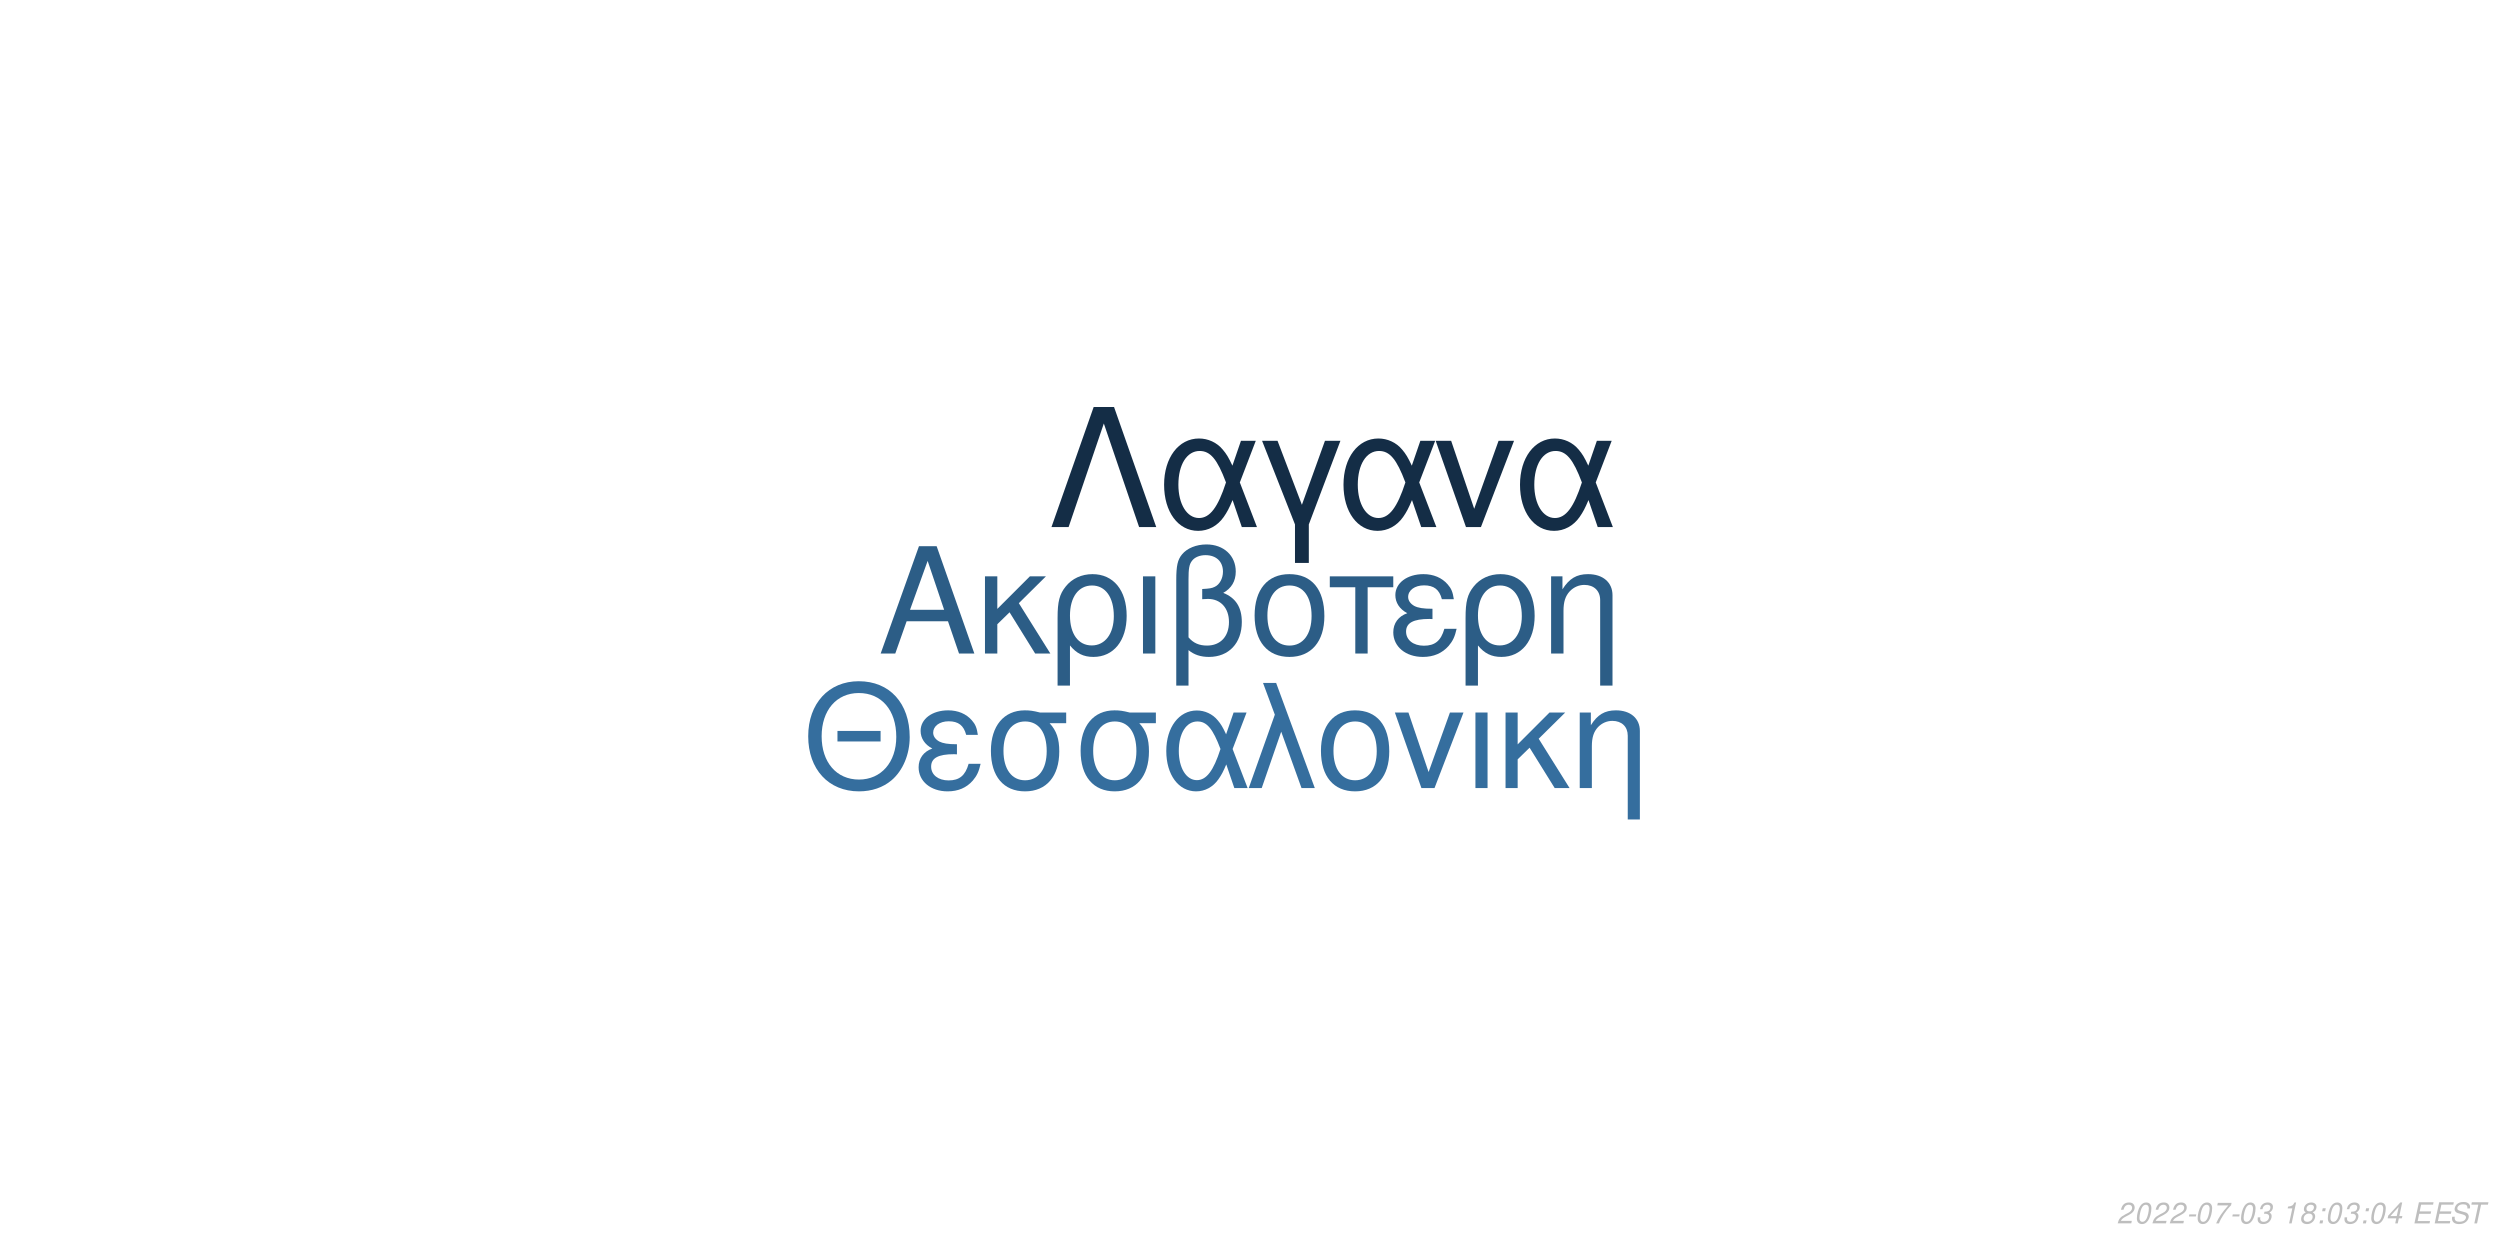
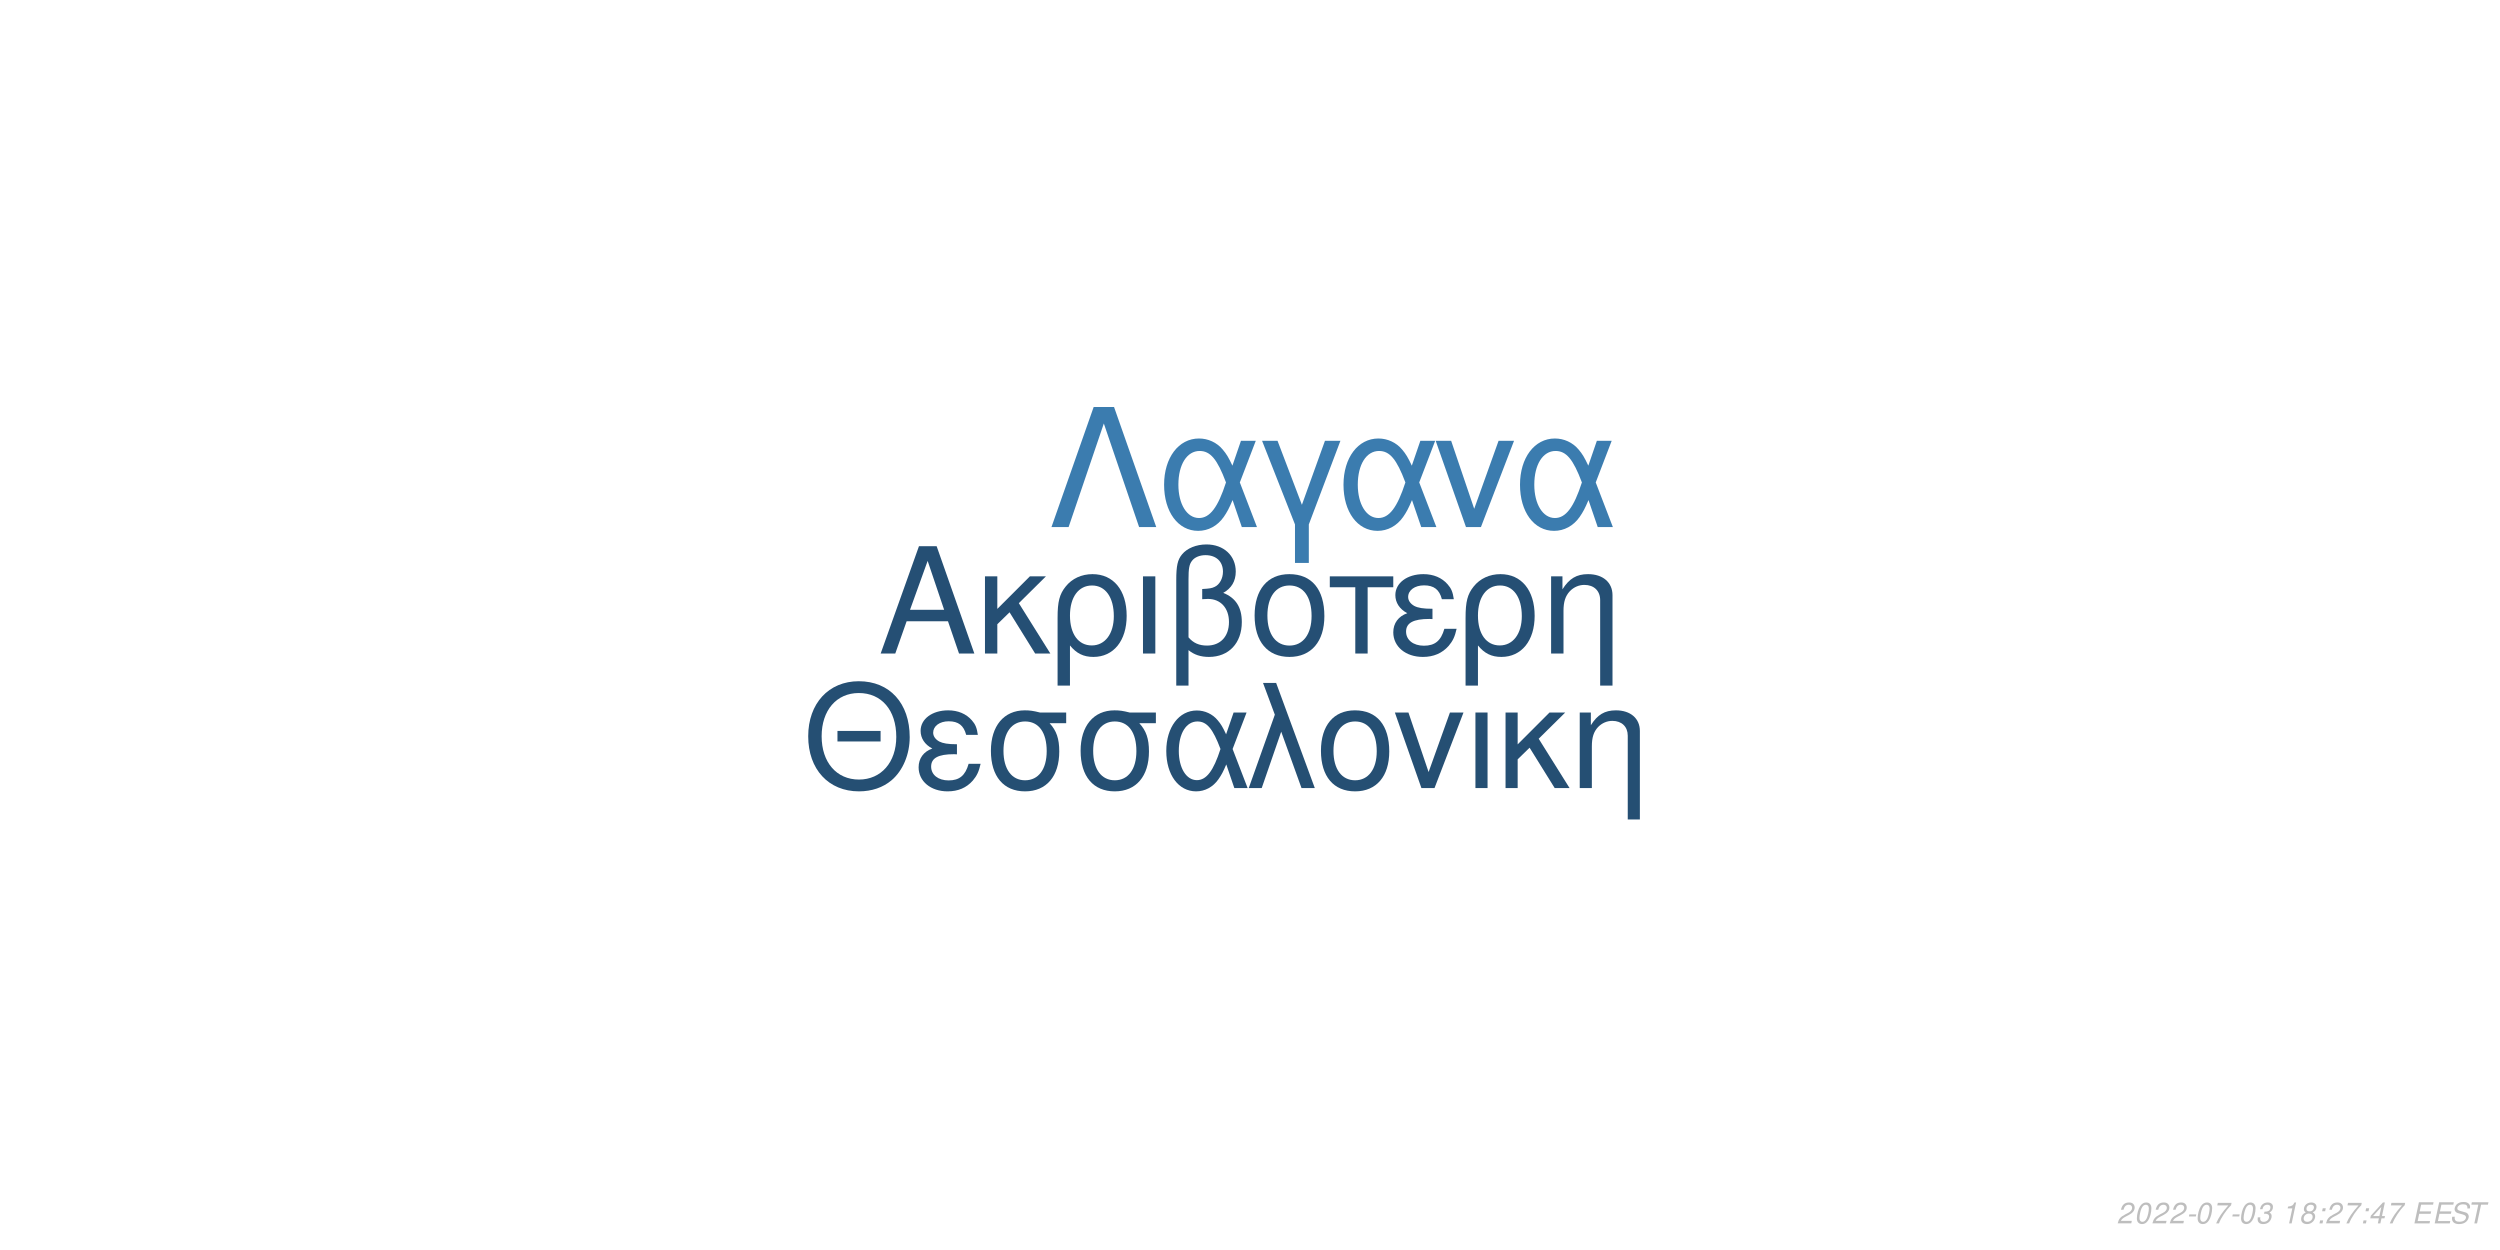
<svg xmlns="http://www.w3.org/2000/svg" xmlns:xlink="http://www.w3.org/1999/xlink" width="864pt" height="432pt" viewBox="0 0 864 432" version="1.1">
  <defs>
    <g>
      <symbol overflow="visible" id="glyph0-0">
        <path style="stroke:none;" d="" />
      </symbol>
      <symbol overflow="visible" id="glyph0-1">
        <path style="stroke:none;" d="M 24.125 -11.141 L 27.938 0 L 33.234 0 L 20.203 -37.094 L 14.094 -37.094 L 0.859 0 L 5.906 0 L 9.828 -11.141 Z M 22.797 -15.109 L 11 -15.109 L 17.094 -32.016 Z M 22.797 -15.109 " />
      </symbol>
      <symbol overflow="visible" id="glyph0-2">
        <path style="stroke:none;" d="M 7.172 -15.422 L 7.172 -26.672 L 2.906 -26.672 L 2.906 0 L 7.172 0 L 7.172 -10.125 L 11.406 -14.25 L 20.25 0 L 25.5 0 L 14.609 -17.406 L 23.969 -26.672 L 18.422 -26.672 Z M 7.172 -15.422 " />
      </symbol>
      <symbol overflow="visible" id="glyph0-3">
        <path style="stroke:none;" d="M 3 11.094 L 7.281 11.094 L 7.281 -2.797 C 9.516 -0.047 11.953 1.172 15.375 1.172 C 22.344 1.172 26.875 -4.422 26.875 -13.031 C 26.875 -21.891 22.297 -27.438 15.062 -27.438 C 11.297 -27.438 7.984 -25.906 5.797 -23.156 C 3.672 -20.516 3 -17.969 3 -12.359 Z M 14.906 -23.516 C 19.547 -23.516 22.438 -19.438 22.438 -12.922 C 22.438 -6.812 19.391 -2.797 14.812 -2.797 C 10.172 -2.797 7.281 -6.766 7.281 -13.125 C 7.281 -19.484 10.234 -23.516 14.906 -23.516 Z M 14.906 -23.516 " />
      </symbol>
      <symbol overflow="visible" id="glyph0-4">
        <path style="stroke:none;" d="M 3.516 0 L 7.781 0 L 7.781 -26.672 L 3.516 -26.672 Z M 3.516 0 " />
      </symbol>
      <symbol overflow="visible" id="glyph0-5">
        <path style="stroke:none;" d="M 4.016 11.094 L 8.25 11.094 L 8.25 -1.172 C 10.172 0.406 12.422 1.172 15.312 1.172 C 22.188 1.172 26.672 -3.609 26.672 -10.891 C 26.672 -15.984 24.578 -19.234 20.25 -20.969 C 23.109 -22.547 24.578 -25.031 24.578 -28.344 C 24.578 -33.844 20.406 -37.703 14.453 -37.703 C 10.938 -37.703 7.734 -36.391 6 -34.25 C 4.484 -32.422 4.016 -30.328 4.016 -25.391 Z M 8.25 -25.656 C 8.25 -29.359 8.5 -30.844 9.469 -32.062 C 10.375 -33.281 12.156 -34 14.094 -34 C 17.812 -34 20.156 -31.812 20.156 -28.297 C 20.156 -25.953 18.984 -23.812 17.297 -23.047 C 16.281 -22.547 15.469 -22.438 12.984 -22.297 L 12.984 -18.781 C 13.734 -18.828 14.344 -18.875 14.969 -18.875 C 19.344 -18.875 22.234 -15.719 22.234 -10.891 C 22.234 -5.906 19.281 -2.75 14.656 -2.75 C 11.953 -2.75 9.922 -3.609 8.25 -5.594 Z M 8.25 -25.656 " />
      </symbol>
      <symbol overflow="visible" id="glyph0-6">
        <path style="stroke:none;" d="M 14.094 -27.438 C 6.562 -27.438 2.094 -22.094 2.094 -13.125 C 2.094 -4.125 6.562 1.172 14.141 1.172 C 21.672 1.172 26.203 -4.172 26.203 -12.922 C 26.203 -22.188 21.828 -27.438 14.094 -27.438 Z M 14.141 -23.516 C 18.938 -23.516 21.781 -19.594 21.781 -12.984 C 21.781 -6.672 18.828 -2.75 14.141 -2.75 C 9.422 -2.75 6.516 -6.672 6.516 -13.125 C 6.516 -19.594 9.422 -23.516 14.141 -23.516 Z M 14.141 -23.516 " />
      </symbol>
      <symbol overflow="visible" id="glyph0-7">
        <path style="stroke:none;" d="M 7.891 0 L 12.156 0 L 12.156 -22.906 L 21.016 -22.906 L 21.016 -26.672 L -0.922 -26.672 L -0.922 -22.906 L 7.891 -22.906 Z M 7.891 0 " />
      </symbol>
      <symbol overflow="visible" id="glyph0-8">
        <path style="stroke:none;" d="M 14.562 -15.469 C 11.344 -15.469 9.562 -15.781 8.297 -16.438 C 6.922 -17.203 6.156 -18.328 6.156 -19.547 C 6.156 -21.891 8.453 -23.562 11.656 -23.562 C 15.062 -23.562 16.953 -22.094 17.812 -18.781 L 21.938 -18.781 C 21.578 -21.266 21.062 -22.5 19.797 -23.922 C 17.812 -26.203 14.906 -27.438 11.453 -27.438 C 5.797 -27.438 1.734 -24.375 1.734 -20.203 C 1.734 -17.609 3.156 -15.375 5.859 -13.938 C 2.797 -12.875 1.016 -10.484 1.016 -7.328 C 1.016 -2.391 5.297 1.172 11.25 1.172 C 14.969 1.172 17.906 -0.109 20.156 -2.641 C 21.578 -4.328 22.297 -5.797 22.906 -8.547 L 18.672 -8.547 C 17.5 -4.422 15.422 -2.703 11.609 -2.703 C 7.938 -2.703 5.438 -4.688 5.438 -7.578 C 5.438 -10.578 7.938 -11.953 13.484 -11.953 C 13.641 -11.953 14.094 -11.953 14.562 -11.906 Z M 14.562 -15.469 " />
      </symbol>
      <symbol overflow="visible" id="glyph0-9">
        <path style="stroke:none;" d="M 3.562 -26.672 L 3.562 0 L 7.844 0 L 7.844 -14.703 C 7.844 -17.906 8.5 -19.891 10.031 -21.531 C 11.406 -22.953 13.188 -23.719 15.062 -23.719 C 18.375 -23.719 20.516 -21.672 20.516 -18.469 L 20.516 11.094 L 24.781 11.094 L 24.781 -20.156 C 24.781 -24.578 21.469 -27.438 16.328 -27.438 C 12.359 -27.438 9.828 -25.906 7.484 -22.188 L 7.484 -26.672 Z M 3.562 -26.672 " />
      </symbol>
      <symbol overflow="visible" id="glyph1-0">
        <path style="stroke:none;" d="" />
      </symbol>
      <symbol overflow="visible" id="glyph1-1">
        <path style="stroke:none;" d="M 26.859 -19.734 L 11.953 -19.734 L 11.953 -16.094 L 26.859 -16.094 Z M 19.328 -36.922 C 8.922 -36.922 1.844 -29.25 1.844 -17.891 C 1.844 -6.484 8.875 1.141 19.391 1.141 C 23.812 1.141 27.703 -0.203 30.641 -2.688 C 34.578 -6.031 36.922 -11.656 36.922 -17.594 C 36.922 -29.297 30 -36.922 19.328 -36.922 Z M 19.328 -32.844 C 27.203 -32.844 32.281 -26.906 32.281 -17.688 C 32.281 -8.922 27.062 -2.938 19.391 -2.938 C 11.609 -2.938 6.484 -8.922 6.484 -17.891 C 6.484 -26.859 11.609 -32.844 19.328 -32.844 Z M 19.328 -32.844 " />
      </symbol>
      <symbol overflow="visible" id="glyph1-2">
        <path style="stroke:none;" d="M 14.25 -15.141 C 11.109 -15.141 9.375 -15.453 8.125 -16.094 C 6.781 -16.844 6.031 -17.938 6.031 -19.141 C 6.031 -21.422 8.266 -23.078 11.406 -23.078 C 14.75 -23.078 16.594 -21.625 17.438 -18.391 L 21.469 -18.391 C 21.125 -20.828 20.625 -22.031 19.391 -23.422 C 17.438 -25.656 14.594 -26.859 11.219 -26.859 C 5.688 -26.859 1.688 -23.875 1.688 -19.781 C 1.688 -17.234 3.094 -15.047 5.734 -13.656 C 2.734 -12.609 1 -10.266 1 -7.172 C 1 -2.344 5.188 1.141 11.016 1.141 C 14.656 1.141 17.547 -0.094 19.734 -2.594 C 21.125 -4.234 21.828 -5.688 22.422 -8.375 L 18.281 -8.375 C 17.141 -4.328 15.094 -2.641 11.359 -2.641 C 7.766 -2.641 5.328 -4.578 5.328 -7.422 C 5.328 -10.359 7.766 -11.703 13.203 -11.703 C 13.359 -11.703 13.797 -11.703 14.25 -11.656 Z M 14.25 -15.141 " />
      </symbol>
      <symbol overflow="visible" id="glyph1-3">
        <path style="stroke:none;" d="M 29 -26.109 L 19.938 -26.109 C 17.594 -26.703 16.438 -26.859 14.703 -26.859 C 7.469 -26.859 2.984 -21.469 2.984 -12.859 C 2.984 -4.031 7.375 1.141 14.797 1.141 C 22.172 1.141 26.609 -4.078 26.609 -12.656 C 26.609 -17.047 25.656 -19.828 23.266 -22.422 L 29 -22.422 Z M 14.797 -23.016 C 19.531 -23.016 22.266 -19.234 22.266 -12.75 C 22.266 -6.531 19.438 -2.688 14.797 -2.688 C 10.172 -2.688 7.328 -6.531 7.328 -12.859 C 7.328 -19.188 10.172 -23.016 14.797 -23.016 Z M 14.797 -23.016 " />
      </symbol>
      <symbol overflow="visible" id="glyph1-4">
        <path style="stroke:none;" d="M 29.344 -26.109 L 24.859 -26.109 L 22.266 -18.578 C 21.125 -21.031 20.484 -22.125 19.328 -23.469 C 17.547 -25.609 14.906 -26.812 12.156 -26.812 C 5.984 -26.812 1.594 -20.984 1.594 -12.812 C 1.594 -4.578 5.828 1.141 11.906 1.141 C 14.953 1.141 17.734 -0.344 19.625 -3.047 C 20.672 -4.531 21.281 -5.688 22.328 -8.172 L 25.109 0 L 29.703 0 L 24.516 -13.5 Z M 20.328 -13.5 C 17.891 -5.922 15.453 -2.734 12.156 -2.734 C 8.516 -2.734 5.922 -6.922 5.922 -12.812 C 5.922 -18.938 8.516 -23.016 12.359 -23.016 C 15.594 -23.016 17.688 -20.531 20.328 -13.5 Z M 20.328 -13.5 " />
      </symbol>
      <symbol overflow="visible" id="glyph1-5">
        <path style="stroke:none;" d="M 1.094 0 L 5.578 0 L 12.312 -19.484 L 19.328 0 L 23.922 0 L 10.562 -36.328 L 6.031 -36.328 L 10.109 -25.359 Z M 1.094 0 " />
      </symbol>
      <symbol overflow="visible" id="glyph1-6">
        <path style="stroke:none;" d="M 13.797 -26.859 C 6.422 -26.859 2.047 -21.625 2.047 -12.859 C 2.047 -4.031 6.422 1.141 13.859 1.141 C 21.234 1.141 25.656 -4.078 25.656 -12.656 C 25.656 -21.719 21.375 -26.859 13.797 -26.859 Z M 13.859 -23.016 C 18.531 -23.016 21.328 -19.188 21.328 -12.703 C 21.328 -6.531 18.438 -2.688 13.859 -2.688 C 9.219 -2.688 6.375 -6.531 6.375 -12.859 C 6.375 -19.188 9.219 -23.016 13.859 -23.016 Z M 13.859 -23.016 " />
      </symbol>
      <symbol overflow="visible" id="glyph1-7">
        <path style="stroke:none;" d="M 14.297 0 L 24.312 -26.109 L 19.625 -26.109 L 12.25 -5.531 L 5.281 -26.109 L 0.594 -26.109 L 9.766 0 Z M 14.297 0 " />
      </symbol>
      <symbol overflow="visible" id="glyph1-8">
        <path style="stroke:none;" d="M 3.438 0 L 7.625 0 L 7.625 -26.109 L 3.438 -26.109 Z M 3.438 0 " />
      </symbol>
      <symbol overflow="visible" id="glyph1-9">
        <path style="stroke:none;" d="M 7.031 -15.094 L 7.031 -26.109 L 2.844 -26.109 L 2.844 0 L 7.031 0 L 7.031 -9.922 L 11.156 -13.953 L 19.828 0 L 24.969 0 L 14.297 -17.047 L 23.469 -26.109 L 18.031 -26.109 Z M 7.031 -15.094 " />
      </symbol>
      <symbol overflow="visible" id="glyph1-10">
        <path style="stroke:none;" d="M 3.484 -26.109 L 3.484 0 L 7.672 0 L 7.672 -14.406 C 7.672 -17.547 8.328 -19.484 9.812 -21.078 C 11.156 -22.469 12.906 -23.219 14.75 -23.219 C 17.984 -23.219 20.078 -21.234 20.078 -18.094 L 20.078 10.859 L 24.266 10.859 L 24.266 -19.734 C 24.266 -24.062 21.031 -26.859 16 -26.859 C 12.109 -26.859 9.609 -25.359 7.328 -21.719 L 7.328 -26.109 Z M 3.484 -26.109 " />
      </symbol>
      <symbol overflow="visible" id="glyph2-0">
        <path style="stroke:none;" d="" />
      </symbol>
      <symbol overflow="visible" id="glyph2-1">
        <path style="stroke:none;" d="M 22.531 -41.484 L 15.484 -41.484 L 0.906 0 L 6.828 0 L 19 -35.797 L 31.188 0 L 37.109 0 Z M 22.531 -41.484 " />
      </symbol>
      <symbol overflow="visible" id="glyph2-2">
        <path style="stroke:none;" d="M 33.516 -29.812 L 28.391 -29.812 L 25.438 -21.219 C 24.125 -24.016 23.391 -25.266 22.078 -26.797 C 20.031 -29.25 17.016 -30.609 13.891 -30.609 C 6.828 -30.609 1.828 -23.953 1.828 -14.625 C 1.828 -5.234 6.656 1.312 13.594 1.312 C 17.078 1.312 20.266 -0.391 22.422 -3.469 C 23.609 -5.172 24.297 -6.484 25.5 -9.328 L 28.688 0 L 33.922 0 L 28 -15.422 Z M 23.219 -15.422 C 20.422 -6.766 17.641 -3.125 13.891 -3.125 C 9.734 -3.125 6.766 -7.906 6.766 -14.625 C 6.766 -21.625 9.734 -26.297 14.109 -26.297 C 17.812 -26.297 20.203 -23.453 23.219 -15.422 Z M 23.219 -15.422 " />
      </symbol>
      <symbol overflow="visible" id="glyph2-3">
        <path style="stroke:none;" d="M 12.062 12.406 L 16.844 12.406 L 16.844 -0.906 L 27.766 -29.812 L 22.422 -29.812 L 14.453 -7.688 L 6.031 -29.812 L 0.688 -29.812 L 12.062 -0.906 Z M 12.062 12.406 " />
      </symbol>
      <symbol overflow="visible" id="glyph2-4">
        <path style="stroke:none;" d="M 16.328 0 L 27.766 -29.812 L 22.422 -29.812 L 14 -6.312 L 6.031 -29.812 L 0.688 -29.812 L 11.156 0 Z M 16.328 0 " />
      </symbol>
      <symbol overflow="visible" id="glyph3-0">
        <path style="stroke:none;" d="" />
      </symbol>
      <symbol overflow="visible" id="glyph3-1">
        <path style="stroke:none;" d="M 5.234 -0.875 L 1.469 -0.875 C 1.641 -1.375 2.203 -1.891 3.109 -2.344 L 4.234 -2.938 C 5.562 -3.625 6.219 -4.469 6.219 -5.484 C 6.219 -5.938 6.062 -6.359 5.797 -6.656 C 5.469 -7.047 4.984 -7.234 4.312 -7.234 C 2.766 -7.234 1.891 -6.453 1.484 -4.734 L 2.375 -4.734 C 2.484 -5.188 2.609 -5.484 2.797 -5.75 C 3.094 -6.203 3.609 -6.453 4.188 -6.453 C 4.891 -6.453 5.344 -6.031 5.344 -5.375 C 5.344 -4.703 4.859 -4.094 4.016 -3.656 L 2.984 -3.125 C 1.234 -2.188 0.797 -1.656 0.344 -0.016 L 5.047 -0.016 Z M 5.234 -0.875 " />
      </symbol>
      <symbol overflow="visible" id="glyph3-2">
        <path style="stroke:none;" d="M 4.203 -7.234 C 3.375 -7.234 2.688 -6.812 2.125 -5.984 C 1.484 -5.047 0.984 -3.188 0.984 -1.734 C 0.984 -1.109 1.172 -0.562 1.484 -0.266 C 1.797 0.047 2.281 0.234 2.766 0.234 C 3.625 0.234 4.281 -0.156 4.859 -1.016 C 5.516 -1.953 6 -3.797 6 -5.266 C 6 -6.5 5.328 -7.234 4.203 -7.234 Z M 4.094 -6.453 C 4.734 -6.453 5.125 -5.984 5.125 -5.156 C 5.125 -4.203 4.781 -2.625 4.406 -1.812 C 3.984 -0.938 3.516 -0.547 2.875 -0.547 C 2.25 -0.547 1.875 -1.031 1.875 -1.828 C 1.875 -2.797 2.203 -4.344 2.594 -5.203 C 2.984 -6.047 3.453 -6.453 4.094 -6.453 Z M 4.094 -6.453 " />
      </symbol>
      <symbol overflow="visible" id="glyph3-3">
        <path style="stroke:none;" d="M 3.516 -3.125 L 1.125 -3.125 L 0.969 -2.406 L 3.359 -2.406 Z M 3.516 -3.125 " />
      </symbol>
      <symbol overflow="visible" id="glyph3-4">
        <path style="stroke:none;" d="M 6.703 -7.094 L 1.953 -7.094 L 1.766 -6.219 L 5.594 -6.219 C 3.344 -3.688 2.266 -2.109 1.375 0 L 2.344 0 C 3.031 -1.906 4.828 -4.594 6.547 -6.281 Z M 6.703 -7.094 " />
      </symbol>
      <symbol overflow="visible" id="glyph3-5">
        <path style="stroke:none;" d="M 2.922 -3.312 C 3.125 -3.344 3.234 -3.344 3.375 -3.344 C 4.203 -3.344 4.688 -3 4.688 -2.406 C 4.688 -1.312 3.906 -0.547 2.781 -0.547 C 2.047 -0.547 1.594 -0.938 1.594 -1.562 C 1.594 -1.719 1.609 -1.844 1.656 -2.094 L 0.766 -2.094 C 0.734 -1.797 0.719 -1.641 0.719 -1.469 C 0.719 -0.375 1.406 0.234 2.641 0.234 C 3.547 0.234 4.297 -0.078 4.812 -0.656 C 5.266 -1.156 5.562 -1.875 5.562 -2.547 C 5.562 -3.125 5.344 -3.453 4.797 -3.734 C 5.641 -4.234 6.016 -4.844 6.016 -5.734 C 6.016 -6.656 5.312 -7.234 4.203 -7.234 C 3.375 -7.234 2.672 -6.938 2.188 -6.375 C 1.891 -6.031 1.703 -5.641 1.516 -4.906 L 2.391 -4.906 C 2.5 -5.359 2.594 -5.594 2.734 -5.812 C 3.047 -6.234 3.516 -6.453 4.078 -6.453 C 4.734 -6.453 5.141 -6.125 5.141 -5.578 C 5.141 -5.188 5.016 -4.797 4.797 -4.547 C 4.516 -4.234 4 -4.062 3.266 -4.062 L 3.078 -4.062 Z M 2.922 -3.312 " />
      </symbol>
      <symbol overflow="visible" id="glyph3-6">
        <path style="stroke:none;" d="" />
      </symbol>
      <symbol overflow="visible" id="glyph3-7">
        <path style="stroke:none;" d="M 3.703 -5.188 L 2.594 0 L 3.469 0 L 5.016 -7.234 L 4.438 -7.234 C 3.906 -6.156 3.688 -6.016 2.234 -5.812 L 2.109 -5.188 Z M 3.703 -5.188 " />
      </symbol>
      <symbol overflow="visible" id="glyph3-8">
        <path style="stroke:none;" d="M 4.766 -3.797 C 5.078 -3.969 5.234 -4.078 5.438 -4.234 C 5.812 -4.594 6.062 -5.172 6.062 -5.734 C 6.062 -6.625 5.344 -7.234 4.266 -7.234 C 2.812 -7.234 1.703 -6.219 1.703 -4.875 C 1.703 -4.406 1.875 -4.125 2.359 -3.812 C 1.297 -3.312 0.75 -2.516 0.75 -1.469 C 0.75 -0.438 1.547 0.234 2.812 0.234 C 3.656 0.234 4.359 -0.094 4.938 -0.734 C 5.359 -1.234 5.609 -1.859 5.609 -2.438 C 5.609 -3.047 5.312 -3.516 4.766 -3.797 Z M 4.109 -6.453 C 4.797 -6.453 5.188 -6.125 5.188 -5.578 C 5.188 -5.266 5.062 -4.922 4.859 -4.672 C 4.562 -4.312 4.188 -4.156 3.656 -4.156 C 2.984 -4.156 2.594 -4.453 2.594 -4.984 C 2.594 -5.859 3.203 -6.453 4.109 -6.453 Z M 3.453 -3.406 C 4.234 -3.406 4.734 -2.984 4.734 -2.312 C 4.734 -1.312 3.922 -0.547 2.875 -0.547 C 2.125 -0.547 1.625 -0.969 1.625 -1.625 C 1.625 -2.609 2.438 -3.406 3.453 -3.406 Z M 3.453 -3.406 " />
      </symbol>
      <symbol overflow="visible" id="glyph3-9">
        <path style="stroke:none;" d="M 2.359 -1.031 L 1.312 -1.031 L 1.094 0 L 2.141 0 Z M 3.266 -5.234 L 2.219 -5.234 L 2 -4.203 L 3.047 -4.203 Z M 3.266 -5.234 " />
      </symbol>
      <symbol overflow="visible" id="glyph3-10">
        <path style="stroke:none;" d="M 3.625 -1.75 L 3.266 0 L 4.141 0 L 4.516 -1.75 L 5.562 -1.75 L 5.734 -2.531 L 4.688 -2.531 L 5.688 -7.234 L 5.016 -7.234 L 0.844 -2.672 L 0.641 -1.75 Z M 3.797 -2.531 L 1.594 -2.531 L 4.469 -5.703 Z M 3.797 -2.531 " />
      </symbol>
      <symbol overflow="visible" id="glyph3-11">
        <path style="stroke:none;" d="M 2.547 -3.312 L 6.5 -3.312 L 6.688 -4.141 L 2.719 -4.141 L 3.219 -6.469 L 7.344 -6.469 L 7.516 -7.297 L 2.453 -7.297 L 0.906 0 L 6.125 0 L 6.297 -0.812 L 2.016 -0.812 Z M 2.547 -3.312 " />
      </symbol>
      <symbol overflow="visible" id="glyph3-12">
        <path style="stroke:none;" d="M 7.062 -5.156 C 7.125 -5.438 7.141 -5.562 7.141 -5.703 C 7.141 -6.156 6.938 -6.594 6.594 -6.891 C 6.188 -7.25 5.656 -7.406 4.875 -7.406 C 3.844 -7.406 3.047 -7.125 2.5 -6.562 C 2.094 -6.141 1.781 -5.438 1.781 -4.922 C 1.781 -4.297 2.219 -3.766 2.891 -3.562 L 4.594 -3.094 C 5.406 -2.859 5.734 -2.578 5.734 -2.094 C 5.734 -1.781 5.547 -1.406 5.266 -1.141 C 4.844 -0.766 4.266 -0.578 3.453 -0.578 C 2.328 -0.578 1.812 -0.984 1.812 -1.906 C 1.812 -2.047 1.812 -2.125 1.844 -2.312 L 0.984 -2.312 C 0.906 -2.062 0.891 -1.906 0.891 -1.688 C 0.891 -0.484 1.797 0.234 3.297 0.234 C 4.359 0.234 5.234 -0.062 5.812 -0.609 C 6.344 -1.078 6.688 -1.797 6.688 -2.375 C 6.688 -2.641 6.609 -2.906 6.453 -3.156 C 6.234 -3.5 5.938 -3.703 5.469 -3.828 L 3.75 -4.312 C 2.984 -4.547 2.734 -4.734 2.734 -5.188 C 2.734 -5.547 2.875 -5.844 3.188 -6.109 C 3.547 -6.438 4.031 -6.594 4.703 -6.594 C 5.266 -6.594 5.688 -6.484 5.906 -6.297 C 6.094 -6.125 6.219 -5.797 6.219 -5.516 C 6.219 -5.422 6.203 -5.344 6.188 -5.156 Z M 7.062 -5.156 " />
      </symbol>
      <symbol overflow="visible" id="glyph3-13">
        <path style="stroke:none;" d="M 4.938 -6.469 L 7.312 -6.469 L 7.484 -7.297 L 1.75 -7.297 L 1.578 -6.469 L 3.984 -6.469 L 2.609 0 L 3.547 0 Z M 4.938 -6.469 " />
      </symbol>
    </g>
  </defs>
  <g id="surface1">
    <rect x="0" y="0" width="864" height="432" style="fill:rgb(100%,100%,100%);fill-opacity:1;stroke:none;" />
-     <g style="fill:rgb(17.255%,36.471%,52.549%);fill-opacity:1;">
+     <g style="fill:rgb(14.51%,30.98%,45.49%);fill-opacity:1;">
      <use xlink:href="#glyph0-1" x="303.5" y="225.861" />
      <use xlink:href="#glyph0-2" x="337.5" y="225.861" />
      <use xlink:href="#glyph0-3" x="362.5" y="225.861" />
      <use xlink:href="#glyph0-4" x="391.5" y="225.861" />
      <use xlink:href="#glyph0-5" x="402.5" y="225.861" />
      <use xlink:href="#glyph0-6" x="431.5" y="225.861" />
      <use xlink:href="#glyph0-7" x="460.5" y="225.861" />
      <use xlink:href="#glyph0-8" x="480.5" y="225.861" />
      <use xlink:href="#glyph0-3" x="503.5" y="225.861" />
      <use xlink:href="#glyph0-9" x="532.5" y="225.861" />
    </g>
-     <g style="fill:rgb(20.784%,43.137%,61.961%);fill-opacity:1;">
+     <g style="fill:rgb(14.51%,30.98%,45.098%);fill-opacity:1;">
      <use xlink:href="#glyph1-1" x="277.473" y="272.354" />
      <use xlink:href="#glyph1-2" x="316.473" y="272.354" />
      <use xlink:href="#glyph1-3" x="339.473" y="272.354" />
      <use xlink:href="#glyph1-3" x="370.473" y="272.354" />
      <use xlink:href="#glyph1-4" x="401.473" y="272.354" />
      <use xlink:href="#glyph1-5" x="430.473" y="272.354" />
      <use xlink:href="#glyph1-6" x="454.473" y="272.354" />
      <use xlink:href="#glyph1-7" x="481.473" y="272.354" />
      <use xlink:href="#glyph1-8" x="506.473" y="272.354" />
      <use xlink:href="#glyph1-9" x="517.473" y="272.354" />
      <use xlink:href="#glyph1-10" x="542.473" y="272.354" />
    </g>
-     <g style="fill:rgb(7.843%,17.647%,27.451%);fill-opacity:1;">
+     <g style="fill:rgb(23.137%,48.627%,68.627%);fill-opacity:1;">
      <use xlink:href="#glyph2-1" x="362.484" y="182.152" />
      <use xlink:href="#glyph2-2" x="400.484" y="182.152" />
      <use xlink:href="#glyph2-3" x="435.484" y="182.152" />
      <use xlink:href="#glyph2-2" x="462.484" y="182.152" />
      <use xlink:href="#glyph2-4" x="495.484" y="182.152" />
      <use xlink:href="#glyph2-2" x="523.484" y="182.152" />
    </g>
    <g style="fill:rgb(74.51%,74.51%,74.51%);fill-opacity:1;">
      <use xlink:href="#glyph3-1" x="731.52" y="422.81" />
      <use xlink:href="#glyph3-2" x="737.52" y="422.81" />
      <use xlink:href="#glyph3-1" x="743.52" y="422.81" />
      <use xlink:href="#glyph3-1" x="749.52" y="422.81" />
      <use xlink:href="#glyph3-3" x="755.52" y="422.81" />
      <use xlink:href="#glyph3-2" x="758.52" y="422.81" />
      <use xlink:href="#glyph3-4" x="764.52" y="422.81" />
      <use xlink:href="#glyph3-3" x="770.52" y="422.81" />
      <use xlink:href="#glyph3-2" x="773.52" y="422.81" />
      <use xlink:href="#glyph3-5" x="779.52" y="422.81" />
      <use xlink:href="#glyph3-6" x="785.52" y="422.81" />
      <use xlink:href="#glyph3-7" x="788.52" y="422.81" />
      <use xlink:href="#glyph3-8" x="794.52" y="422.81" />
      <use xlink:href="#glyph3-9" x="800.52" y="422.81" />
-       <use xlink:href="#glyph3-2" x="803.52" y="422.81" />
-       <use xlink:href="#glyph3-5" x="809.52" y="422.81" />
+       <use xlink:href="#glyph3-1" x="803.52" y="422.81" />
+       <use xlink:href="#glyph3-4" x="809.52" y="422.81" />
      <use xlink:href="#glyph3-9" x="815.52" y="422.81" />
-       <use xlink:href="#glyph3-2" x="818.52" y="422.81" />
-       <use xlink:href="#glyph3-10" x="824.52" y="422.81" />
+       <use xlink:href="#glyph3-10" x="818.52" y="422.81" />
+       <use xlink:href="#glyph3-4" x="824.52" y="422.81" />
      <use xlink:href="#glyph3-6" x="830.52" y="422.81" />
      <use xlink:href="#glyph3-11" x="833.52" y="422.81" />
      <use xlink:href="#glyph3-11" x="840.52" y="422.81" />
      <use xlink:href="#glyph3-12" x="846.52" y="422.81" />
      <use xlink:href="#glyph3-13" x="852.52" y="422.81" />
    </g>
  </g>
</svg>
